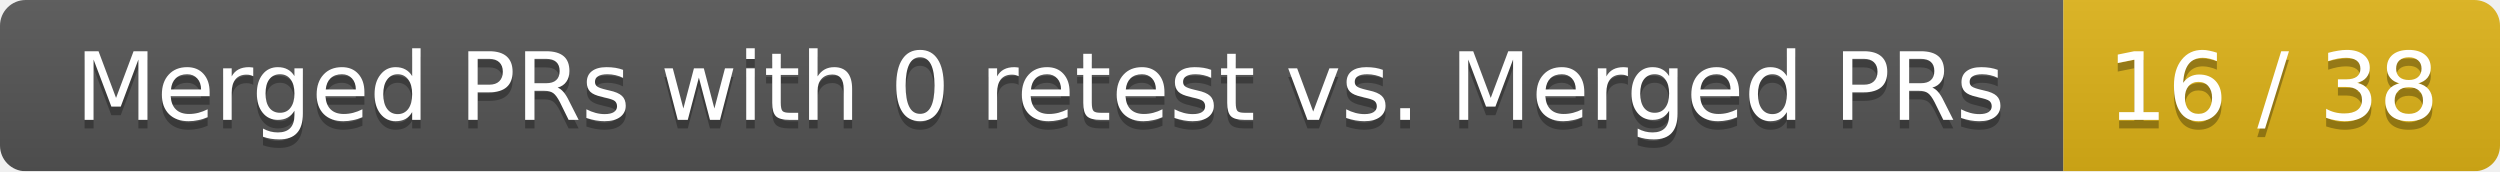
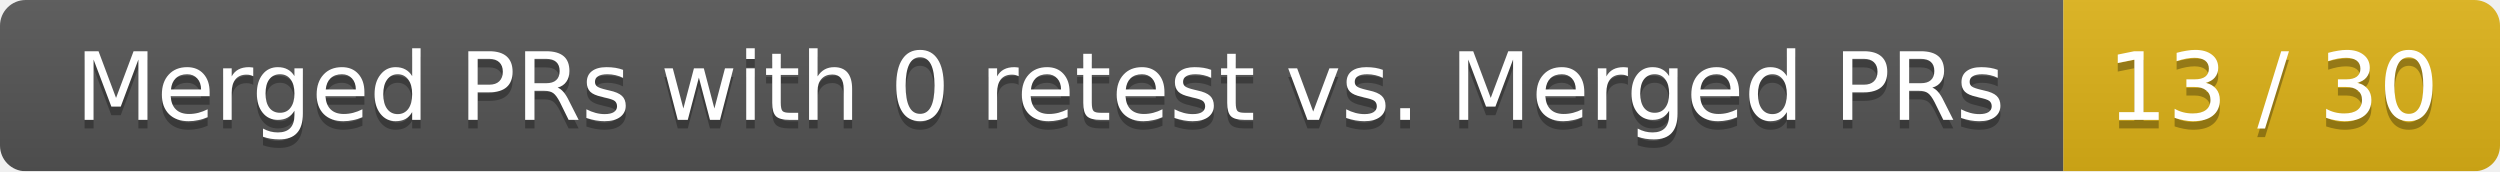
<svg xmlns="http://www.w3.org/2000/svg" width="292" height="20">
  <linearGradient id="smooth" x2="0" y2="100%">
    <stop offset="0" stop-color="#bbb" stop-opacity=".1" />
    <stop offset="1" stop-opacity=".1" />
  </linearGradient>
  <mask id="round">
    <rect width="292" height="20" rx="3" fill="#fff" />
  </mask>
  <g mask="url(#round)">
    <rect width="241" height="20" fill="#555" />
    <rect x="241" width="51" height="20" fill="#dfb317" />
    <rect width="292" height="20" fill="url(#smooth)" />
  </g>
  <g fill="#fff" text-anchor="middle" font-family="DejaVu Sans,Verdana,Geneva,sans-serif" font-size="11">
    <text x="121.5" y="15" fill="#010101" fill-opacity=".3">Merged PRs with 0 retest vs. Merged PRs</text>
    <text x="121.5" y="14">Merged PRs with 0 retest vs. Merged PRs</text>
-     <text x="265.5" y="15" fill="#010101" fill-opacity=".3">16 / 38</text>
-     <text x="265.5" y="14">16 / 38</text>
+     <text x="265.5" y="15" fill="#010101" fill-opacity=".3">13 / 30</text>
+     <text x="265.5" y="14">13 / 30</text>
  </g>
</svg>
